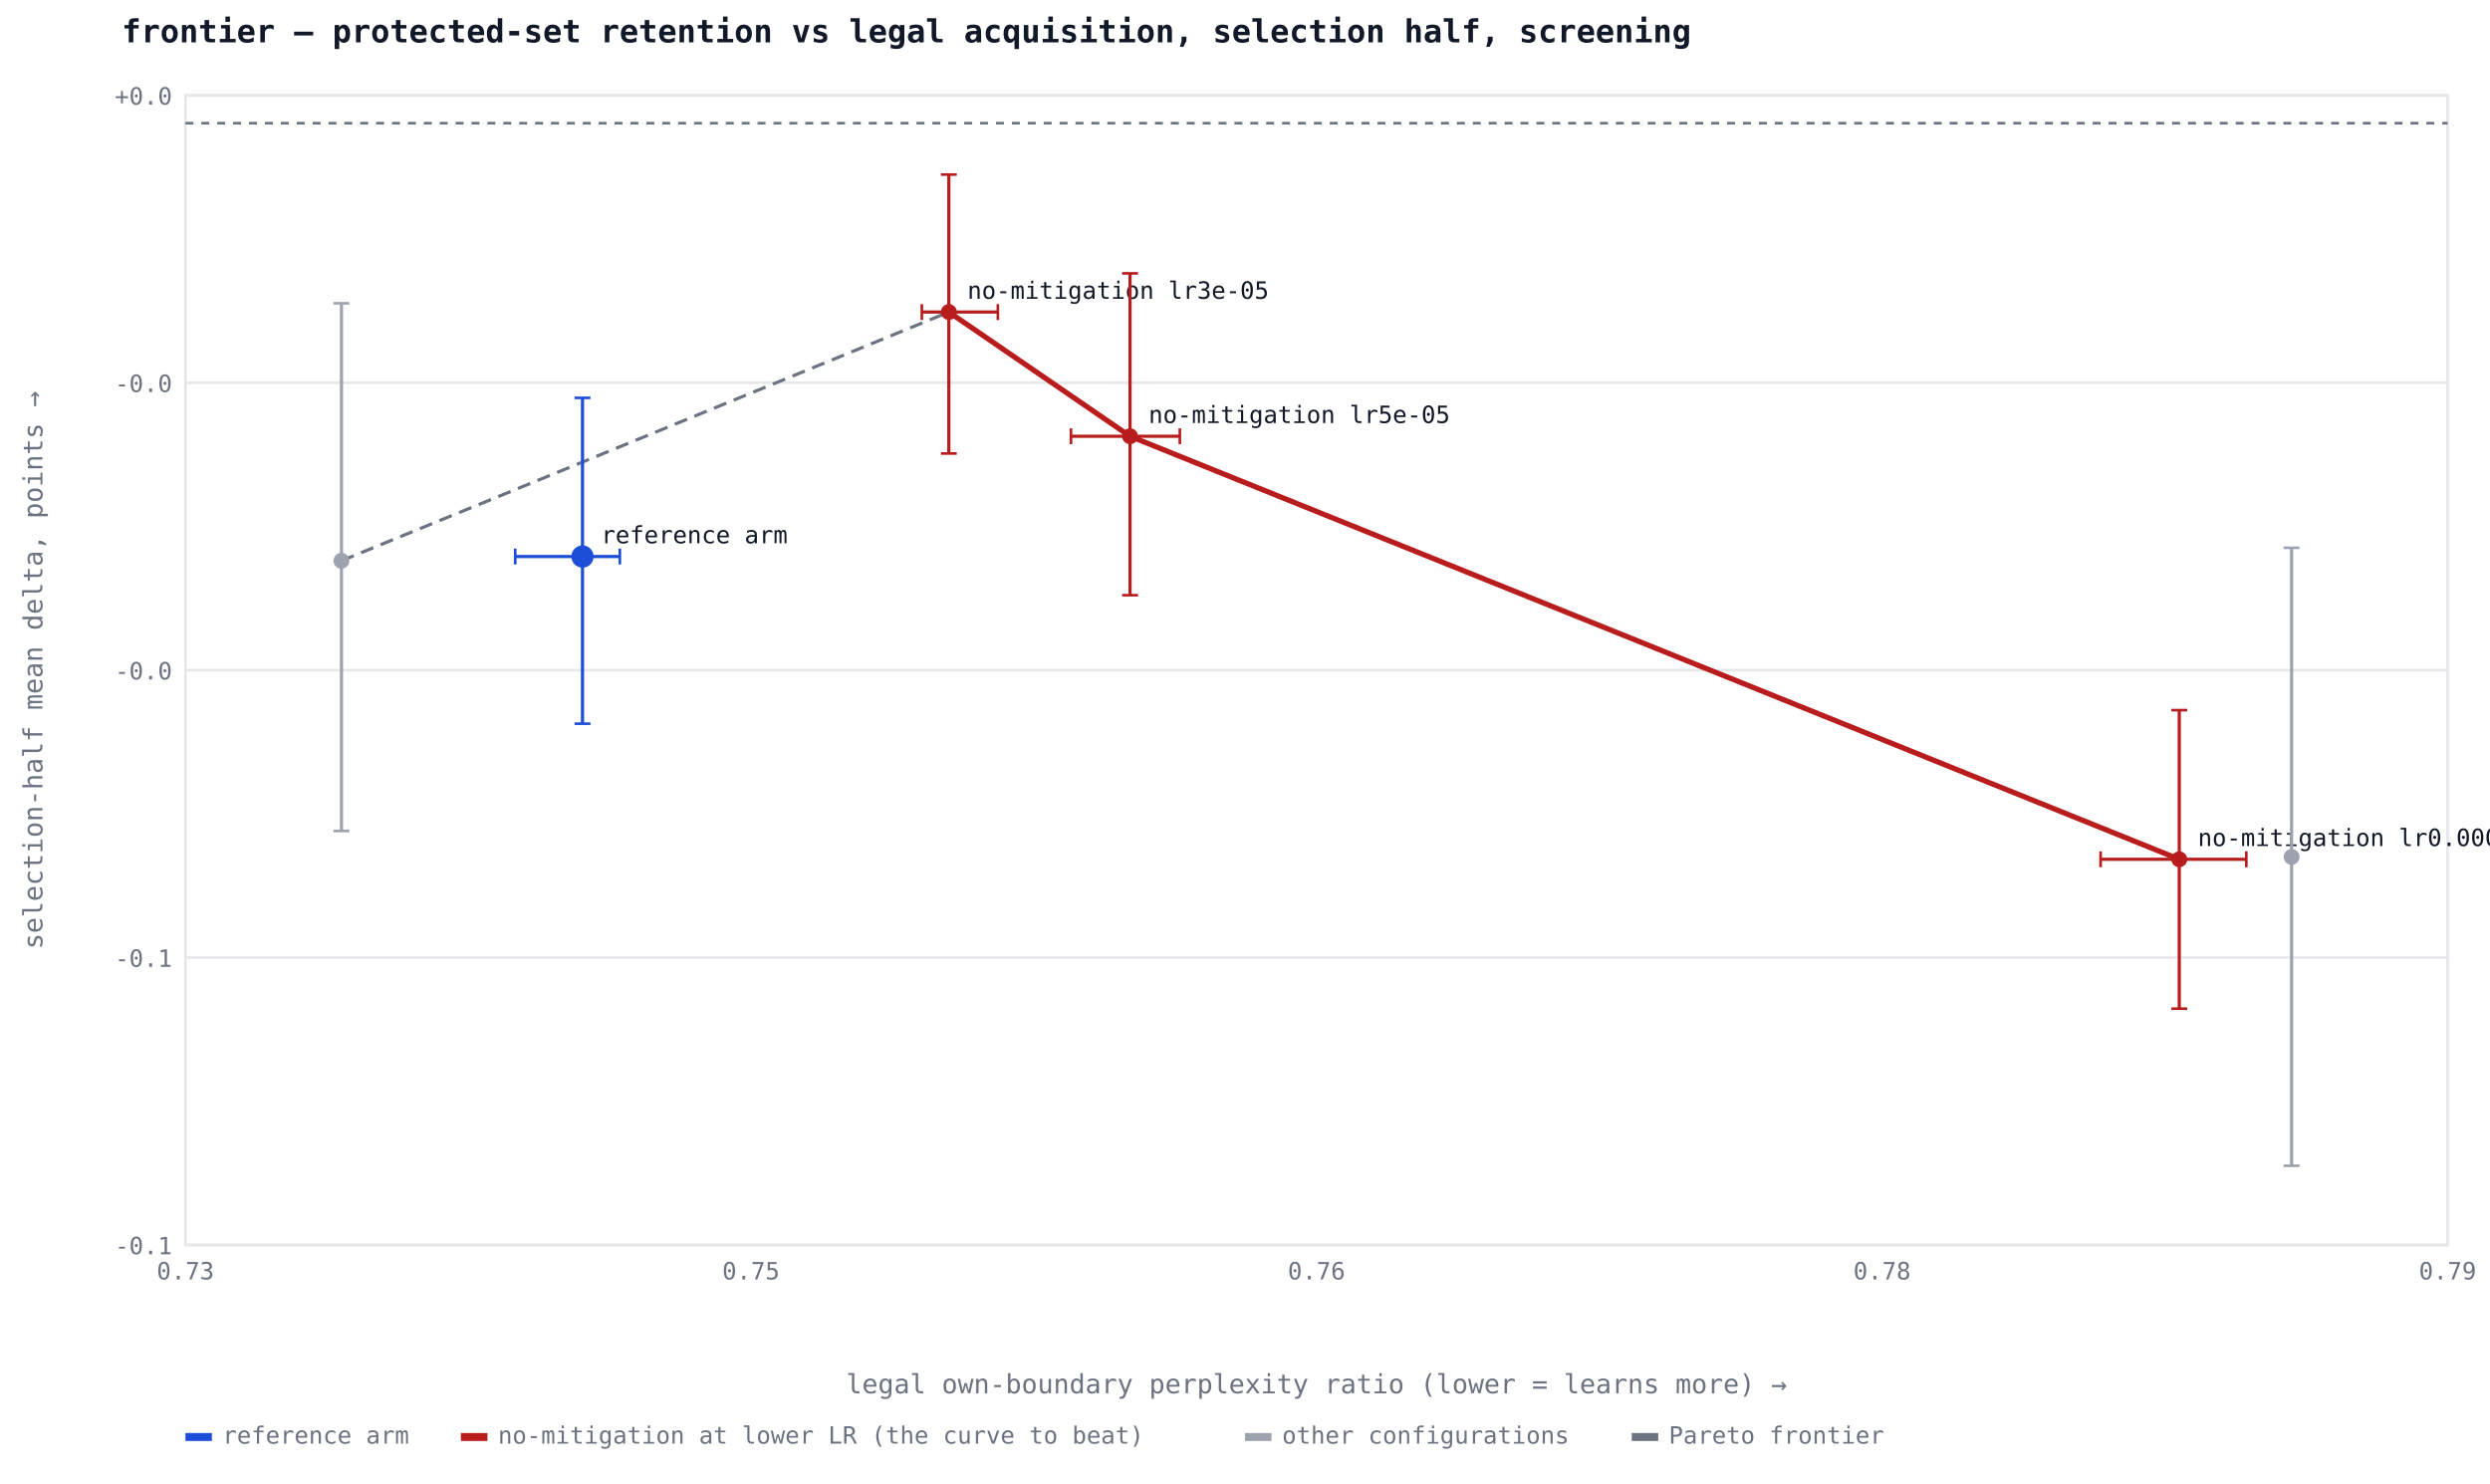
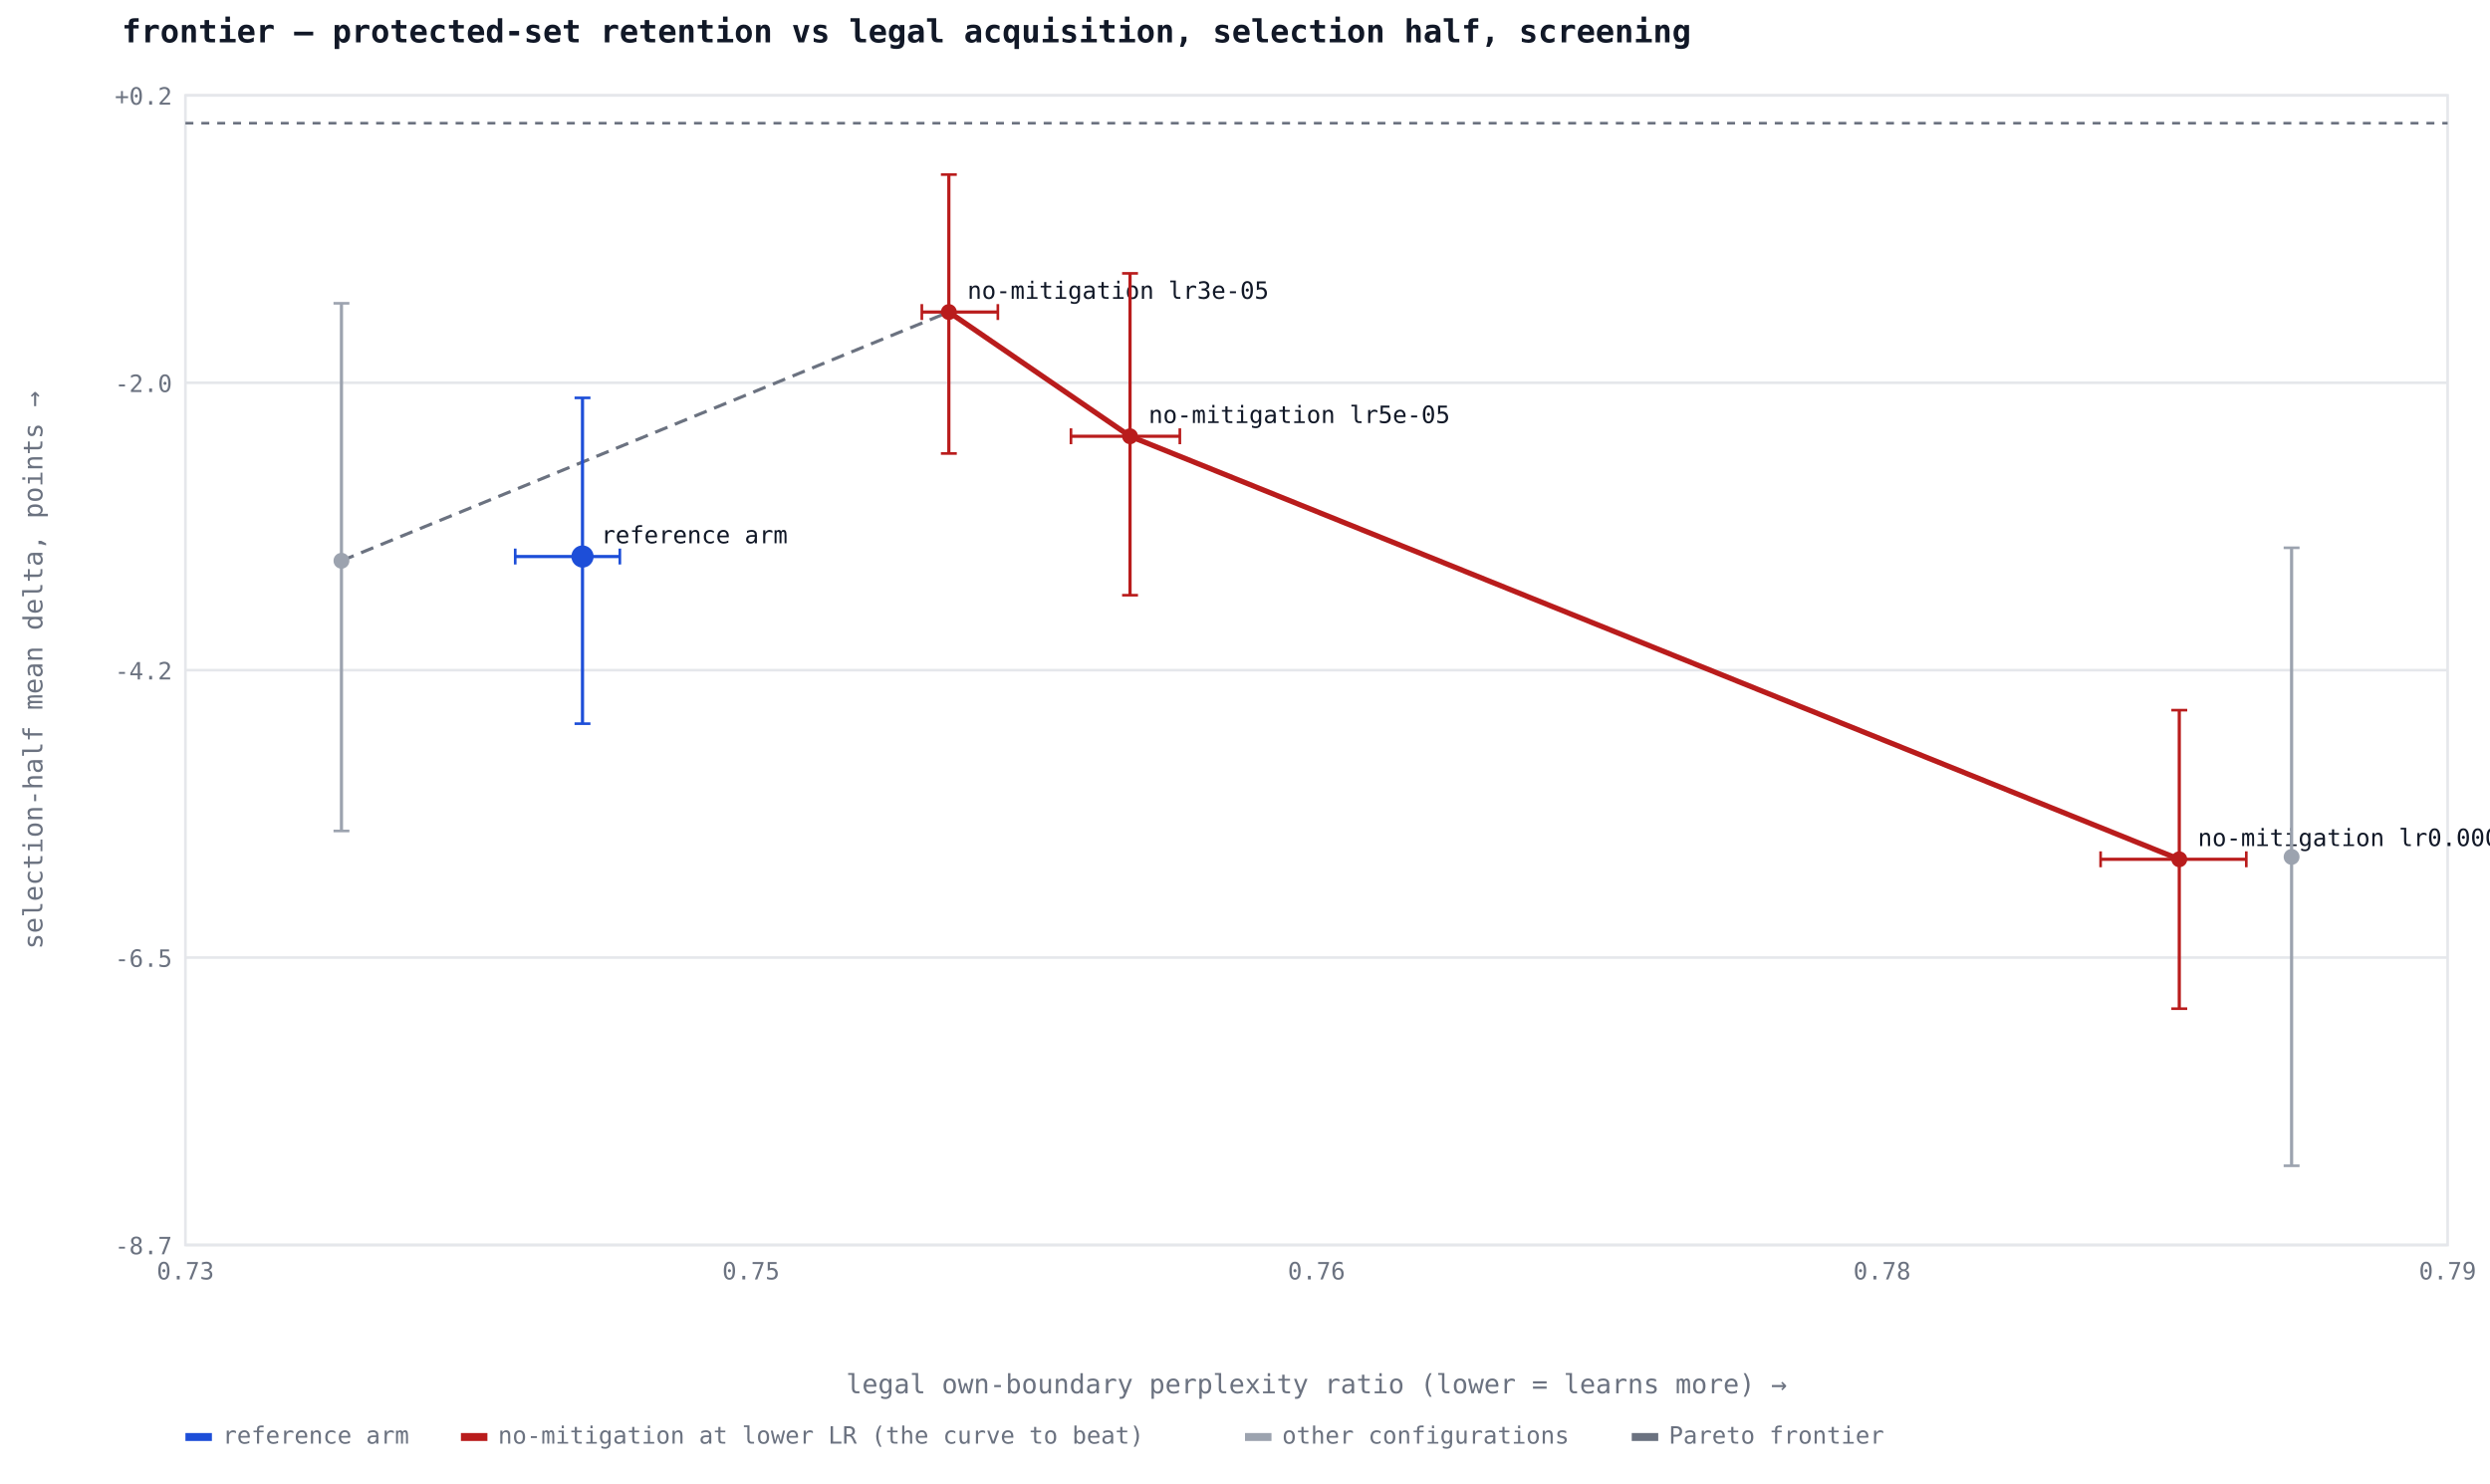
<svg xmlns="http://www.w3.org/2000/svg" viewBox="0 0 940 560" font-family="ui-monospace, Menlo, monospace" font-size="10" fill="#111827">
  <text x="46" y="16" font-size="12" font-weight="bold">frontier — protected-set retention vs legal acquisition, selection half, screening</text>
  <line x1="70" x2="924" y1="470.0" y2="470.0" stroke="#e5e7eb" />
-   <text x="65" y="473.5" text-anchor="end" font-size="9" fill="#6b7280">-0.1</text>
+   <text x="65" y="473.5" text-anchor="end" font-size="9" fill="#6b7280">-8.7</text>
  <line x1="70" x2="924" y1="361.5" y2="361.5" stroke="#e5e7eb" />
-   <text x="65" y="365.0" text-anchor="end" font-size="9" fill="#6b7280">-0.1</text>
+   <text x="65" y="365.0" text-anchor="end" font-size="9" fill="#6b7280">-6.5</text>
  <line x1="70" x2="924" y1="253.0" y2="253.0" stroke="#e5e7eb" />
-   <text x="65" y="256.5" text-anchor="end" font-size="9" fill="#6b7280">-0.0</text>
+   <text x="65" y="256.5" text-anchor="end" font-size="9" fill="#6b7280">-4.2</text>
  <line x1="70" x2="924" y1="144.5" y2="144.5" stroke="#e5e7eb" />
-   <text x="65" y="148.0" text-anchor="end" font-size="9" fill="#6b7280">-0.0</text>
+   <text x="65" y="148.0" text-anchor="end" font-size="9" fill="#6b7280">-2.0</text>
  <line x1="70" x2="924" y1="36.0" y2="36.0" stroke="#e5e7eb" />
-   <text x="65" y="39.5" text-anchor="end" font-size="9" fill="#6b7280">+0.0</text>
+   <text x="65" y="39.5" text-anchor="end" font-size="9" fill="#6b7280">+0.2</text>
  <text x="70.0" y="483" text-anchor="middle" font-size="9" fill="#6b7280">0.73</text>
  <text x="283.5" y="483" text-anchor="middle" font-size="9" fill="#6b7280">0.75</text>
  <text x="497.0" y="483" text-anchor="middle" font-size="9" fill="#6b7280">0.76</text>
  <text x="710.5" y="483" text-anchor="middle" font-size="9" fill="#6b7280">0.78</text>
  <text x="924.0" y="483" text-anchor="middle" font-size="9" fill="#6b7280">0.79</text>
  <rect x="70" y="36" width="854" height="434" fill="none" stroke="#e5e7eb" />
  <line x1="70" x2="924" y1="46.5" y2="46.5" stroke="#6b7280" stroke-dasharray="3 3" />
  <path d="M822.7,324.4 L426.6,164.7 L358.2,117.8" fill="none" stroke="#b91c1c" stroke-width="2" />
  <path d="M128.9,211.7 L358.2,117.8" fill="none" stroke="#6b7280" stroke-width="1.2" stroke-dasharray="5 3" />
  <line x1="128.9" x2="128.9" y1="114.5" y2="313.7" stroke="#9ca3af" stroke-width="1.2" />
  <line x1="125.9" x2="131.9" y1="114.5" y2="114.5" stroke="#9ca3af" />
  <line x1="125.9" x2="131.9" y1="313.7" y2="313.7" stroke="#9ca3af" />
  <circle class="pt" cx="128.9" cy="211.7" r="3" fill="#9ca3af" />
  <line x1="194.5" x2="234.0" y1="210.1" y2="210.1" stroke="#1d4ed8" stroke-width="1.2" />
  <line x1="194.5" x2="194.5" y1="207.1" y2="213.1" stroke="#1d4ed8" />
  <line x1="234.0" x2="234.0" y1="207.1" y2="213.1" stroke="#1d4ed8" />
  <line x1="219.9" x2="219.9" y1="150.2" y2="273.2" stroke="#1d4ed8" stroke-width="1.2" />
  <line x1="216.9" x2="222.9" y1="150.2" y2="150.2" stroke="#1d4ed8" />
  <line x1="216.9" x2="222.9" y1="273.2" y2="273.2" stroke="#1d4ed8" />
  <circle class="pt" cx="219.9" cy="210.1" r="4.2" fill="#1d4ed8" />
  <text x="226.9" y="205.1" font-size="9" fill="#111827">reference arm</text>
  <line x1="793.0" x2="848.0" y1="324.4" y2="324.4" stroke="#b91c1c" stroke-width="1.2" />
  <line x1="793.0" x2="793.0" y1="321.4" y2="327.4" stroke="#b91c1c" />
  <line x1="848.0" x2="848.0" y1="321.4" y2="327.4" stroke="#b91c1c" />
  <line x1="822.7" x2="822.7" y1="268.1" y2="380.8" stroke="#b91c1c" stroke-width="1.2" />
  <line x1="819.7" x2="825.7" y1="268.1" y2="268.1" stroke="#b91c1c" />
  <line x1="819.7" x2="825.7" y1="380.8" y2="380.8" stroke="#b91c1c" />
  <circle class="pt" cx="822.7" cy="324.4" r="3" fill="#b91c1c" />
  <text x="829.7" y="319.4" font-size="9" fill="#111827">no-mitigation lr0.0001</text>
  <line x1="348.0" x2="376.7" y1="117.8" y2="117.8" stroke="#b91c1c" stroke-width="1.2" />
  <line x1="348.0" x2="348.0" y1="114.8" y2="120.8" stroke="#b91c1c" />
  <line x1="376.7" x2="376.7" y1="114.8" y2="120.8" stroke="#b91c1c" />
  <line x1="358.2" x2="358.2" y1="65.9" y2="171.2" stroke="#b91c1c" stroke-width="1.2" />
  <line x1="355.2" x2="361.2" y1="65.9" y2="65.9" stroke="#b91c1c" />
  <line x1="355.2" x2="361.2" y1="171.2" y2="171.2" stroke="#b91c1c" />
  <circle class="pt" cx="358.2" cy="117.8" r="3" fill="#b91c1c" />
  <text x="365.2" y="112.8" font-size="9" fill="#111827">no-mitigation lr3e-05</text>
  <line x1="404.3" x2="445.4" y1="164.7" y2="164.7" stroke="#b91c1c" stroke-width="1.2" />
  <line x1="404.3" x2="404.3" y1="161.7" y2="167.7" stroke="#b91c1c" />
  <line x1="445.4" x2="445.4" y1="161.7" y2="167.7" stroke="#b91c1c" />
  <line x1="426.6" x2="426.6" y1="103.2" y2="224.7" stroke="#b91c1c" stroke-width="1.2" />
  <line x1="423.6" x2="429.6" y1="103.2" y2="103.2" stroke="#b91c1c" />
  <line x1="423.6" x2="429.6" y1="224.7" y2="224.7" stroke="#b91c1c" />
  <circle class="pt" cx="426.6" cy="164.7" r="3" fill="#b91c1c" />
  <text x="433.6" y="159.7" font-size="9" fill="#111827">no-mitigation lr5e-05</text>
  <line x1="865.1" x2="865.1" y1="206.8" y2="440.1" stroke="#9ca3af" stroke-width="1.2" />
  <line x1="862.1" x2="868.1" y1="206.8" y2="206.8" stroke="#9ca3af" />
  <line x1="862.1" x2="868.1" y1="440.1" y2="440.1" stroke="#9ca3af" />
  <circle class="pt" cx="865.1" cy="323.5" r="3" fill="#9ca3af" />
  <rect x="70" y="541" width="10" height="3" fill="#1d4ed8" />
  <text x="84" y="545" font-size="9" fill="#6b7280">reference arm</text>
  <rect x="174.0" y="541" width="10" height="3" fill="#b91c1c" />
  <text x="188.0" y="545" font-size="9" fill="#6b7280">no-mitigation at lower LR (the curve to beat)</text>
  <rect x="470.0" y="541" width="10" height="3" fill="#9ca3af" />
  <text x="484.0" y="545" font-size="9" fill="#6b7280">other configurations</text>
  <rect x="616.0" y="541" width="10" height="3" fill="#6b7280" />
  <text x="630.0" y="545" font-size="9" fill="#6b7280">Pareto frontier</text>
  <text x="497" y="526" text-anchor="middle" font-size="10" fill="#6b7280">legal own-boundary perplexity ratio (lower = learns more) →</text>
  <text transform="translate(16,253) rotate(-90)" text-anchor="middle" font-size="10" fill="#6b7280">selection-half mean delta, points →</text>
</svg>
